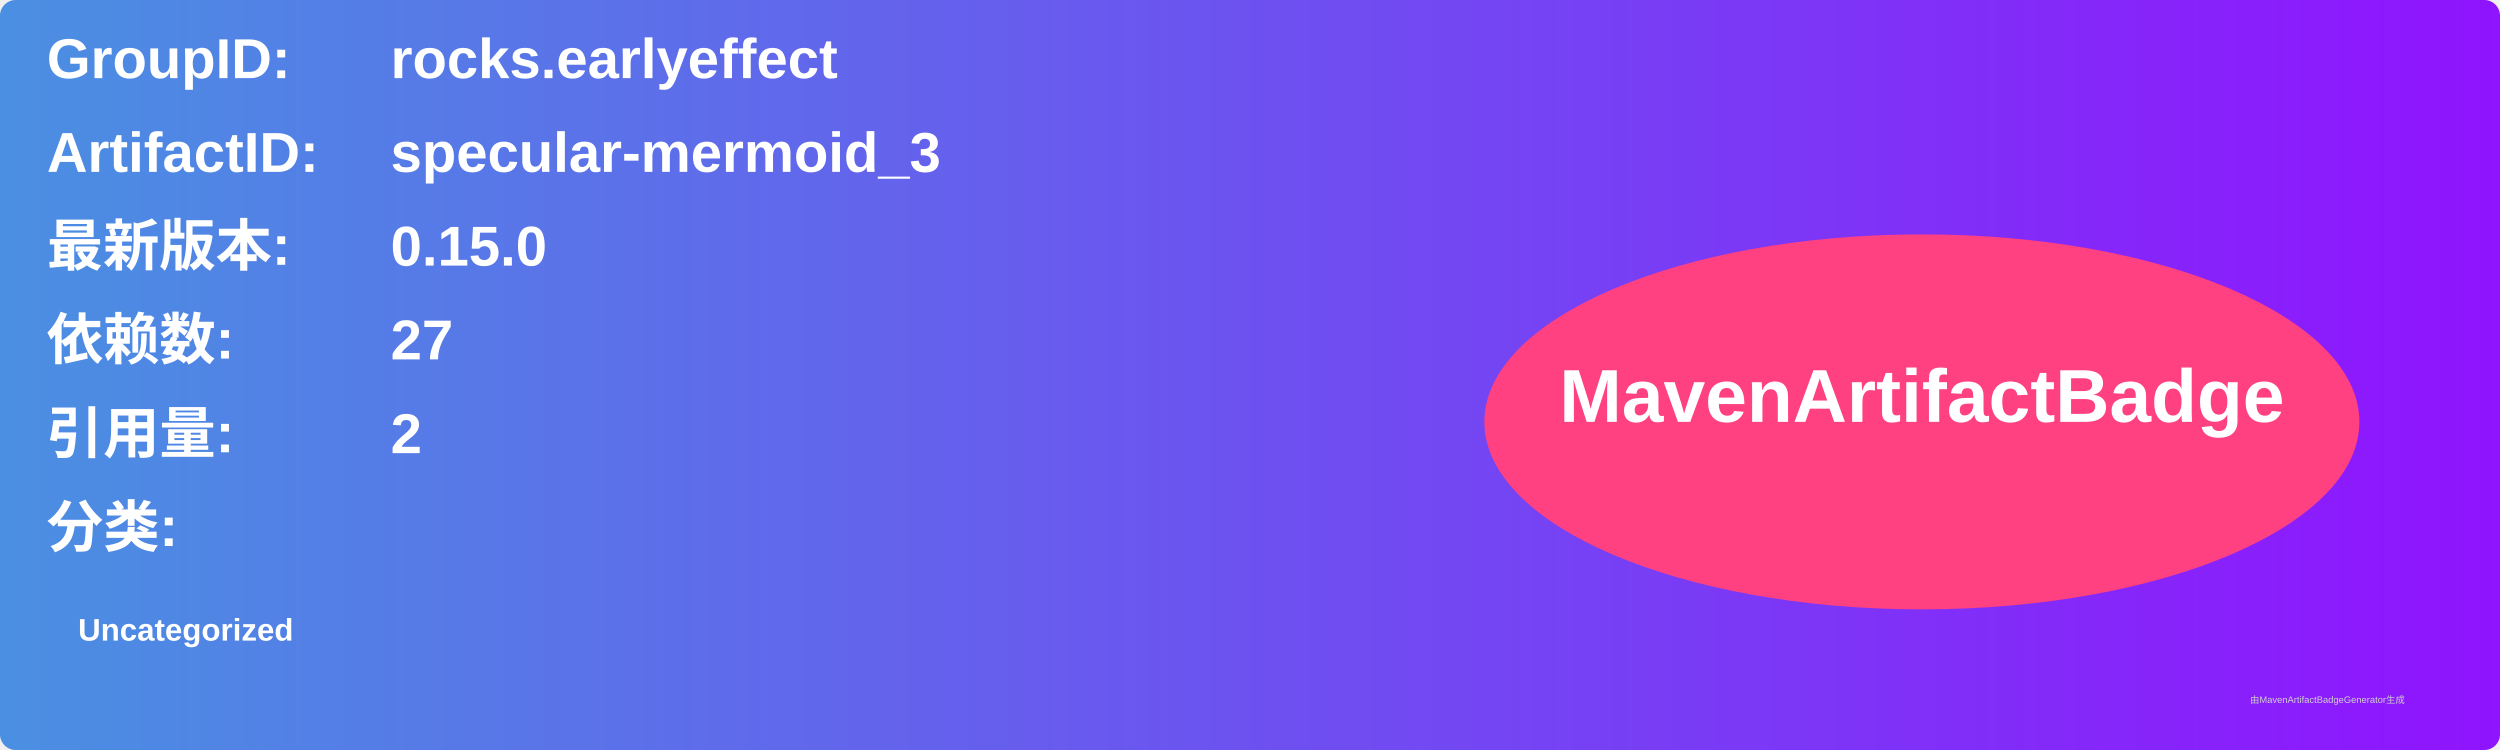
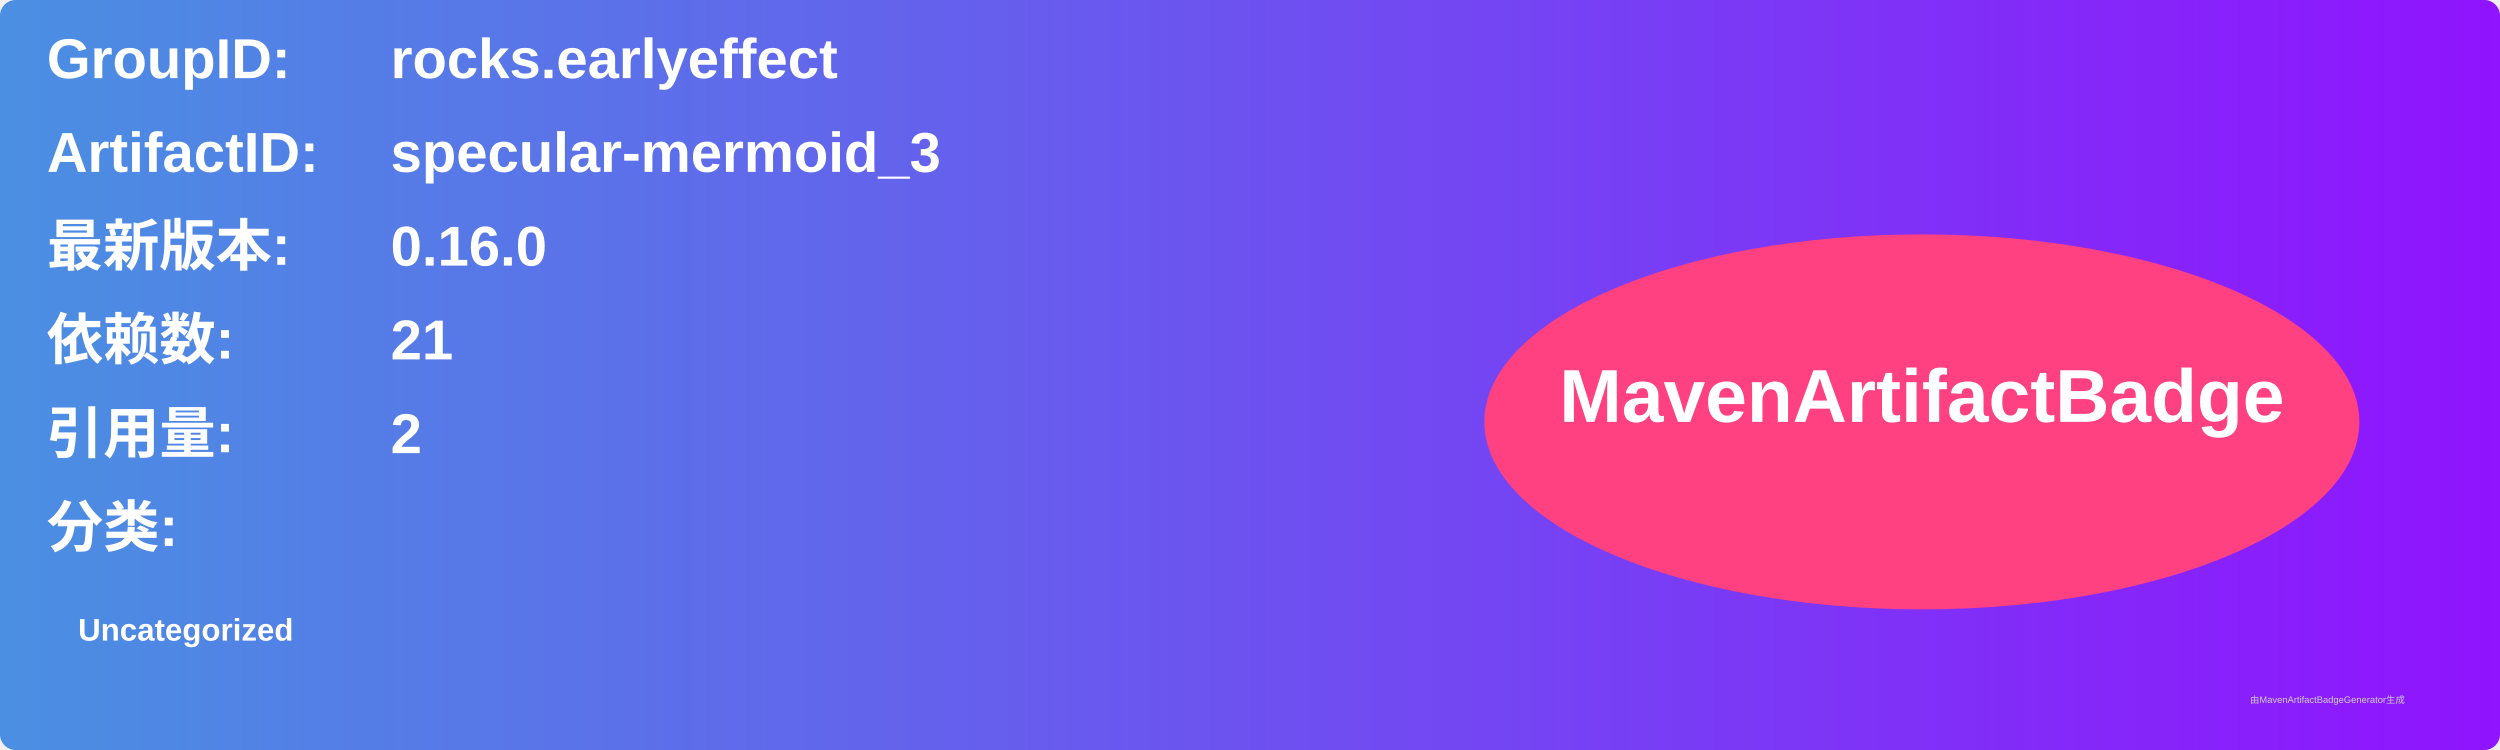
<svg xmlns="http://www.w3.org/2000/svg" width="800" height="240" viewBox="0 0 800 240">
  <linearGradient id="grad" x1="0%" y1="0%" x2="100%" y2="0%">
    <stop offset="0%" stop-color="#4a90e2" />
    <stop offset="100%" stop-color="#9013fe" />
  </linearGradient>
  <rect width="100%" height="100%" rx="5" ry="5" fill="url(#grad)" />
  <g transform="translate(15, 15)">
    <text x="0" y="10" font-family="Arial" font-size="18" fill="white" font-weight="bold" width="260">GroupID:</text>
    <text x="110" y="10" font-family="Arial" font-size="18" fill="white" font-weight="bold" width="460">rocks.earlyeffect</text>
    <text x="0" y="40" font-family="Arial" font-size="18" fill="white" font-weight="bold" width="260">ArtifactID:</text>
    <text x="110" y="40" font-family="Arial" font-size="18" fill="white" font-weight="bold" width="460">specular-mermoid_3</text>
    <text x="0" y="70" font-family="Arial" font-size="18" fill="white" font-weight="bold">最新版本:</text>
    <text x="110" y="70" font-family="Arial" font-size="18" fill="white" font-weight="bold">
-       <tspan font-weight="bold">0.15.0</tspan>
+       <tspan font-weight="bold">0.16.0</tspan>
    </text>
    <text x="0" y="100" font-family="Arial" font-size="18" fill="white" font-weight="bold">依赖数: </text>
    <text x="110" y="100" font-family="Arial" font-size="18" fill="white">
-       <tspan font-weight="bold">27</tspan>
+       <tspan font-weight="bold">21</tspan>
    </text>
    <text x="0" y="130" font-family="Arial" font-size="18" fill="white" font-weight="bold">引用量: </text>
    <text x="110" y="130" font-family="Arial" font-size="18" fill="white">
      <tspan font-weight="bold">2</tspan>
    </text>
    <text x="0" y="160" font-family="Arial" font-size="18" fill="white" font-weight="bold">分类:</text>
    <text x="10" y="190" font-family="Arial" font-size="10" fill="white">
      <tspan font-weight="bold">Uncategorized</tspan>
    </text>
    <ellipse cx="600" cy="120" rx="140" ry="60" fill="#ff4081" />
    <text x="600" y="120" text-anchor="middle" font-family="Arial" font-size="24" fill="white" font-weight="bold">MavenArtifactBadge</text>
  </g>
  <text x="720" y="225" font-family="Arial" font-size="3" fill="#d0d0d0">由MavenArtifactBadgeGenerator生成</text>
</svg>
